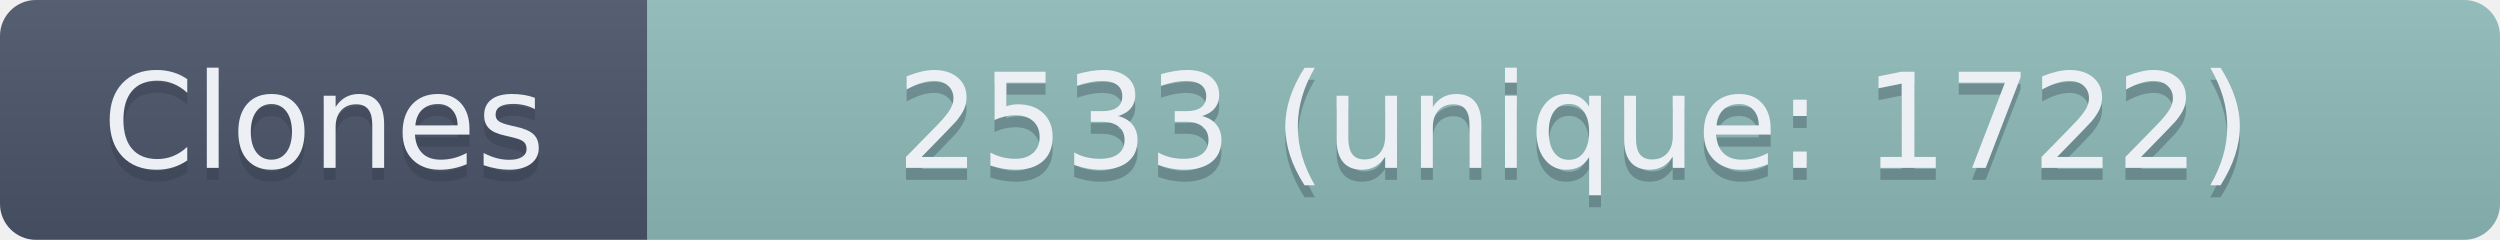
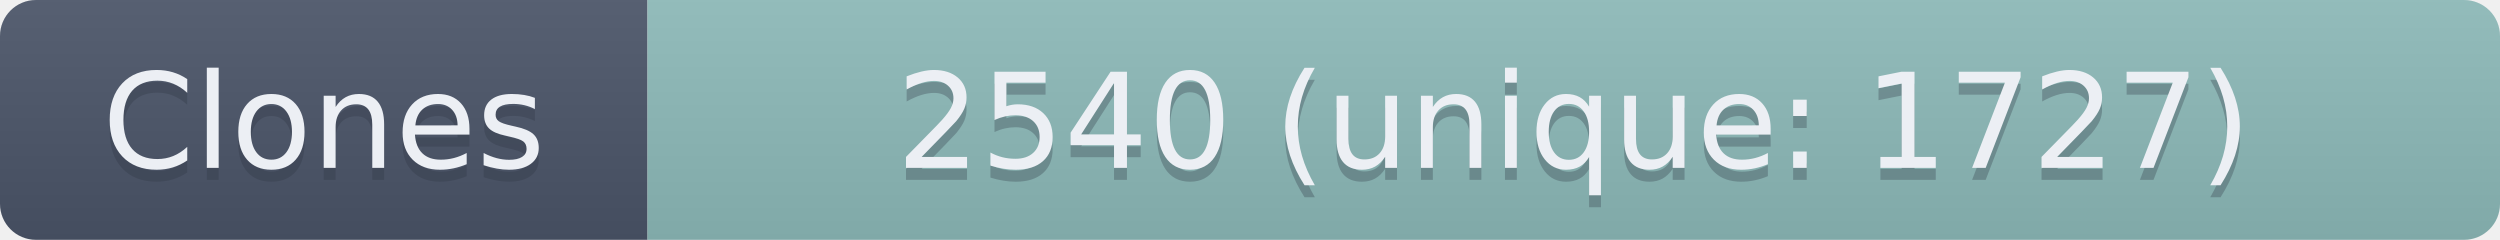
- <svg xmlns="http://www.w3.org/2000/svg" width="208.5" height="20" role="img" aria-label="Clones: 2533 (unique: 1722)">
+ <svg xmlns="http://www.w3.org/2000/svg" width="208.5" height="20" role="img" aria-label="Clones: 2540 (unique: 1727)">
  <linearGradient id="s" x2="0" y2="100%">
    <stop offset="0" stop-color="#bbb" stop-opacity=".1" />
    <stop offset="1" stop-opacity=".1" />
  </linearGradient>
  <clipPath id="r">
    <rect width="208.5" height="20" rx="3" fill="#fff" />
  </clipPath>
  <g clip-path="url(#r)">
    <rect width="54" height="20" fill="#4C566A" />
    <rect x="54" width="154.5" height="20" fill="#8FBCBB" />
    <rect width="208.5" height="20" fill="url(#s)" />
  </g>
  <g fill="#ECEFF4" text-anchor="middle" font-family="Verdana,Geneva,DejaVu Sans,sans-serif" text-rendering="geometricPrecision" font-size="110">
    <text aria-hidden="true" x="270" y="150" fill="#2E3440" fill-opacity=".3" transform="scale(.1)" textLength="440">Clones</text>
    <text x="270" y="140" transform="scale(.1)" textLength="440">Clones</text>
-     <text aria-hidden="true" x="1312.5" y="150" fill="#2E3440" fill-opacity=".3" transform="scale(.1)" textLength="1445">2533 (unique: 1722)</text>
-     <text x="1312.5" y="140" transform="scale(.1)" textLength="1445">2533 (unique: 1722)</text>
+     <text aria-hidden="true" x="1312.5" y="150" fill="#2E3440" fill-opacity=".3" transform="scale(.1)" textLength="1445">2540 (unique: 1727)</text>
+     <text x="1312.5" y="140" transform="scale(.1)" textLength="1445">2540 (unique: 1727)</text>
  </g>
</svg>
